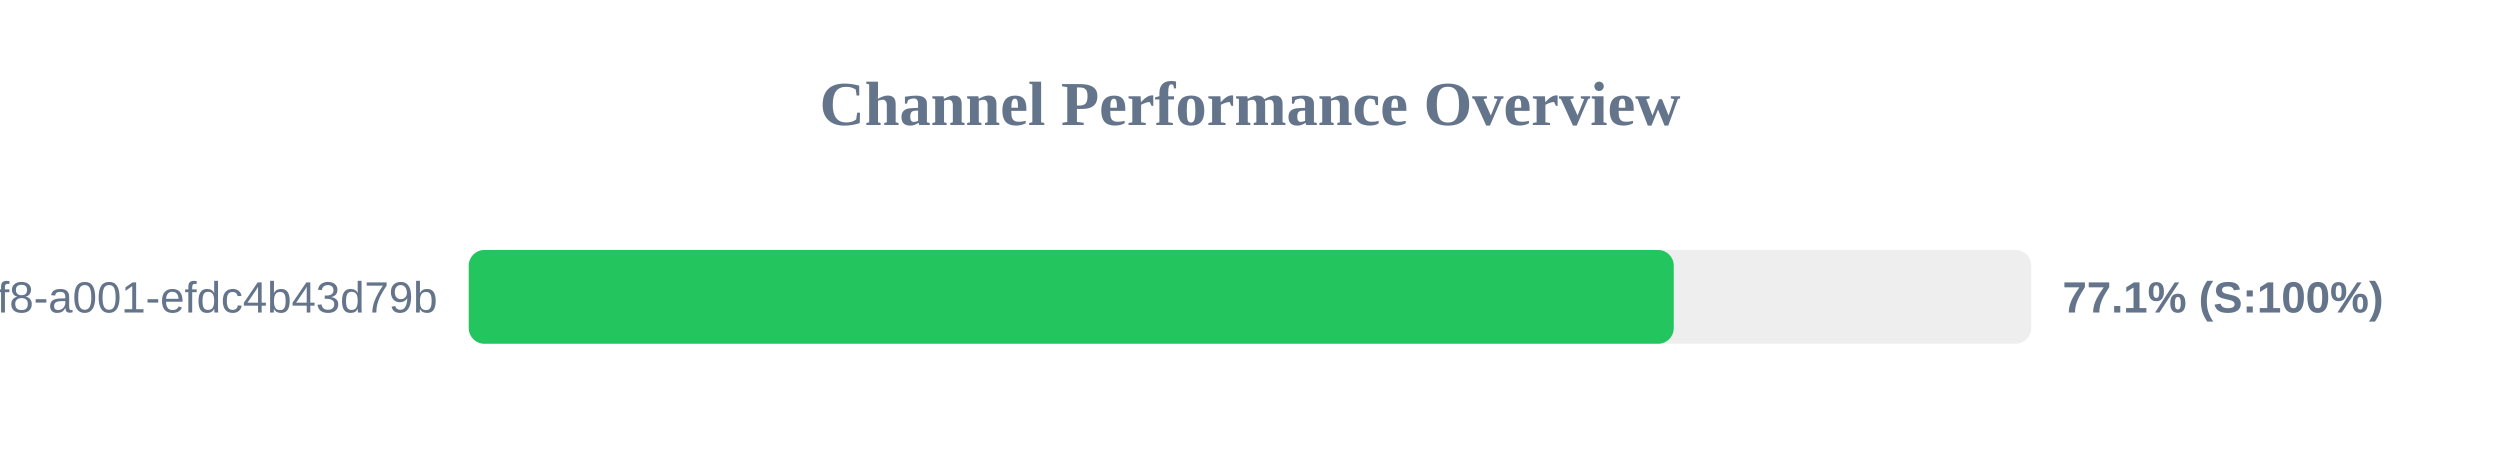
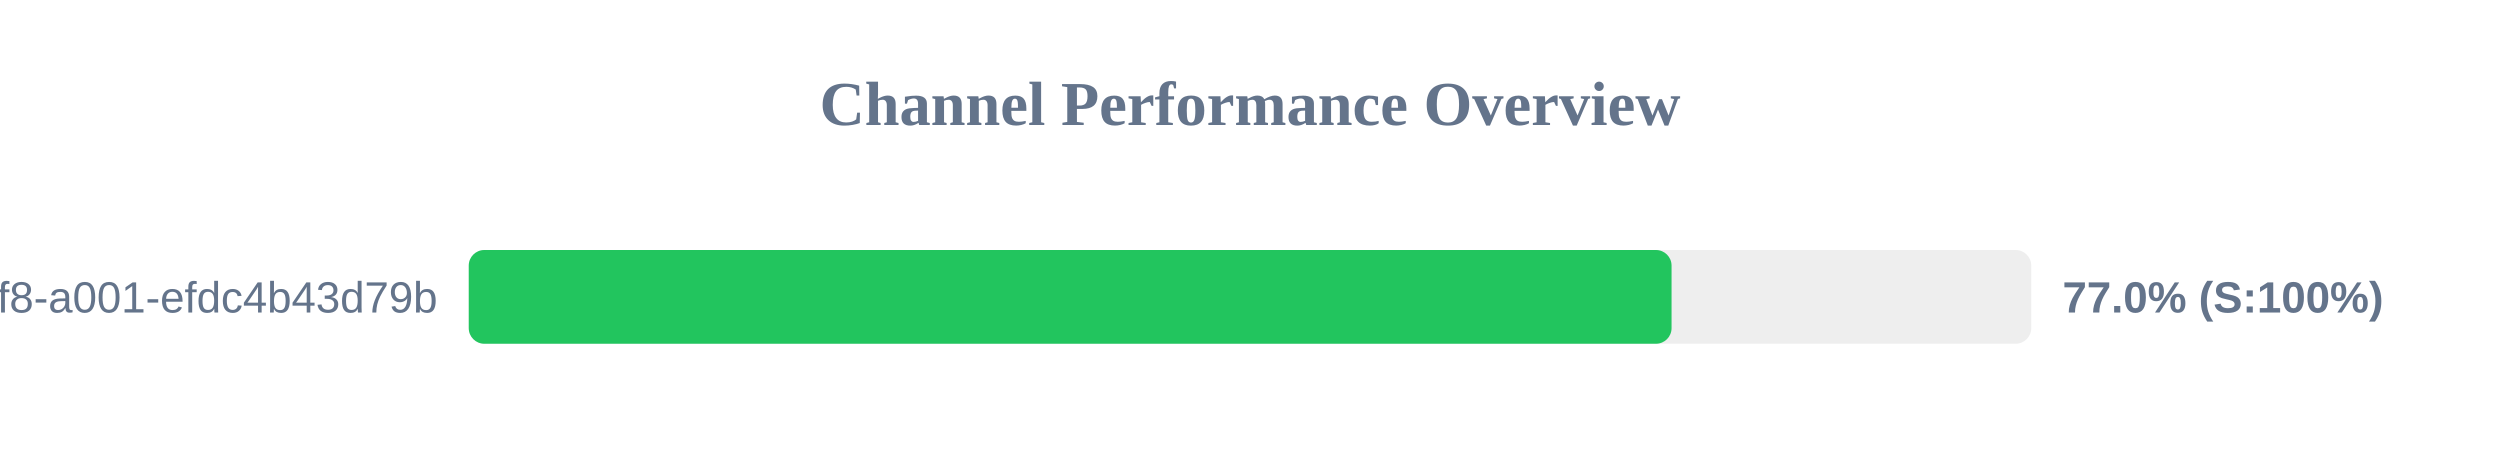
<svg xmlns="http://www.w3.org/2000/svg" width="800" height="150" version="1.1">
  <style>
        .row { font: 14px Arial; fill: #64748b; }
        .score { font: bold 14px Arial; fill: #64748b; }
    </style>
  <text x="400" y="40" text-anchor="middle" font-size="20px" font-weight="bold" fill="#64748b">Channel Performance Overview</text>
  <rect x="150" y="80" width="500" height="30" fill="#eee" rx="5" />
-   <rect x="150" y="80" width="385.6" height="30" fill="#22c55e" rx="5" />
+   <rect x="150" y="80" width="384.9" height="30" fill="#22c55e" rx="5" />
  <text x="140" y="100" text-anchor="end" class="row">?uuid=1fdb6b30-5371-4ff8-a001-efdc4b43d79b</text>
-   <text x="660" y="100" text-anchor="start" class="score">77.1% (S:100%)</text>
+   <text x="660" y="100" text-anchor="start" class="score">77.0% (S:100%)</text>
</svg>
